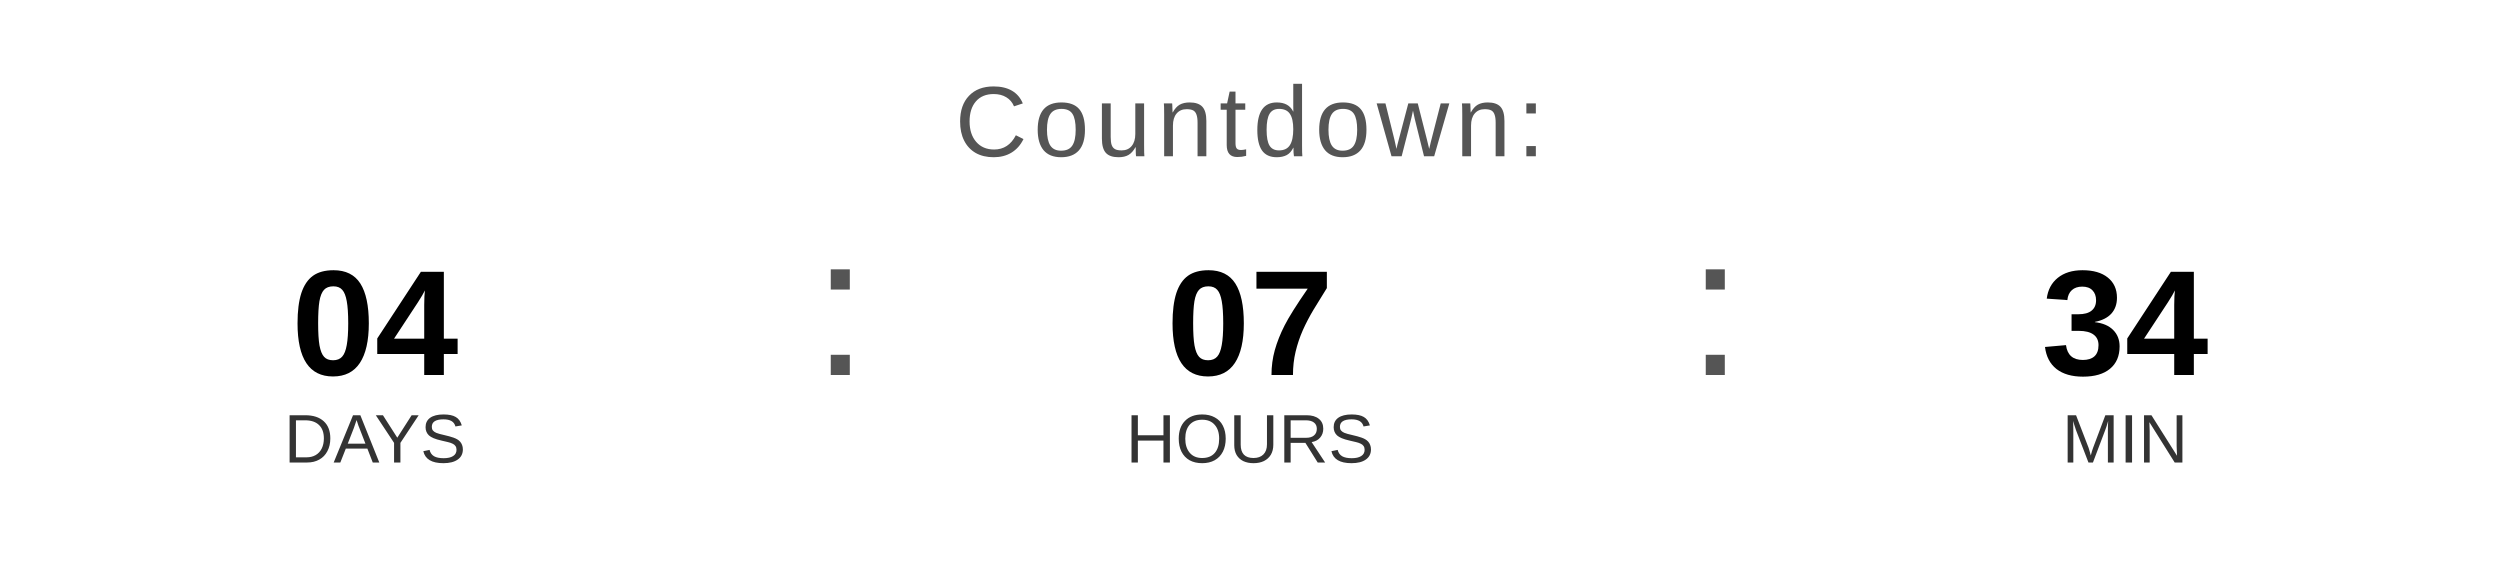
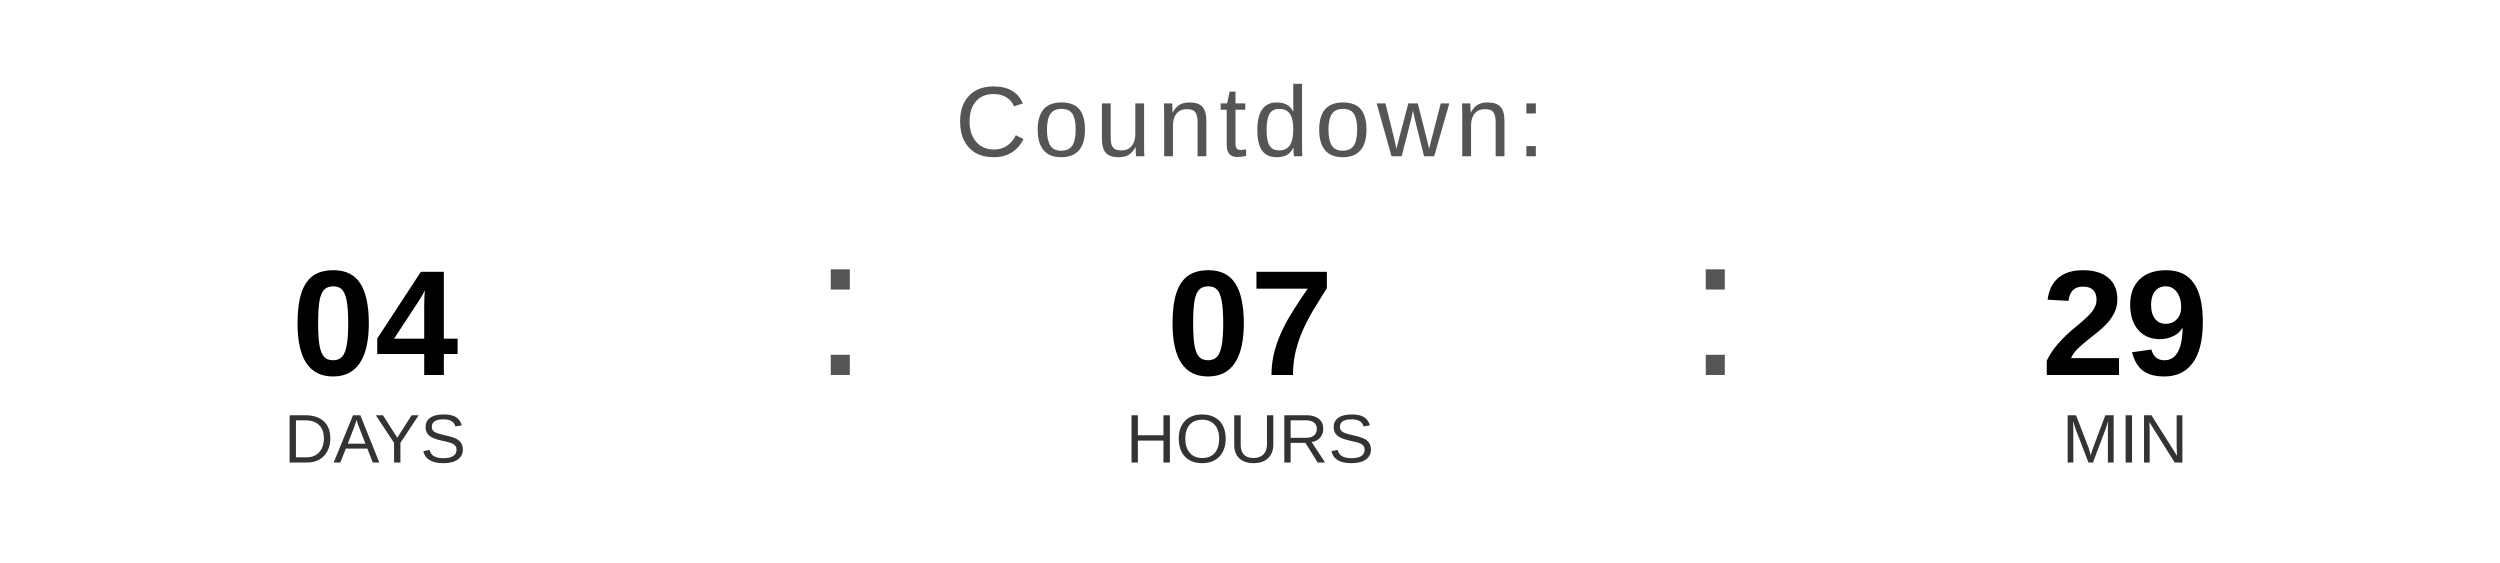
<svg xmlns="http://www.w3.org/2000/svg" width="400" height="90" viewBox="0 0 400 90">
  <text x="200" y="25" font-family="Arial, Helvetica, sans-serif" font-size="16" fill="#555555" text-anchor="middle" letter-spacing="1">
    Countdown:
  </text>
  <text x="60" y="60" font-family="Arial, Helvetica, sans-serif" font-size="24" font-weight="bold" fill="#000000" text-anchor="middle">04</text>
  <text x="60" y="74" font-family="Arial, Helvetica, sans-serif" font-size="11" fill="#333333" text-anchor="middle">DAYS</text>
  <text x="130" y="60" font-family="Arial, sans-serif" font-size="32" fill="#555555">:</text>
  <text x="200" y="60" font-family="Arial, Helvetica, sans-serif" font-size="24" font-weight="bold" fill="#000000" text-anchor="middle">07</text>
  <text x="200" y="74" font-family="Arial, Helvetica, sans-serif" font-size="11" fill="#333333" text-anchor="middle">HOURS</text>
  <text x="270" y="60" font-family="Arial, sans-serif" font-size="32" fill="#555555">:</text>
-   <text x="340" y="60" font-family="Arial, Helvetica, sans-serif" font-size="24" font-weight="bold" fill="#000000" text-anchor="middle">34</text>
+   <text x="340" y="60" font-family="Arial, Helvetica, sans-serif" font-size="24" font-weight="bold" fill="#000000" text-anchor="middle">29</text>
  <text x="340" y="74" font-family="Arial, Helvetica, sans-serif" font-size="11" fill="#333333" text-anchor="middle">MIN</text>
</svg>
